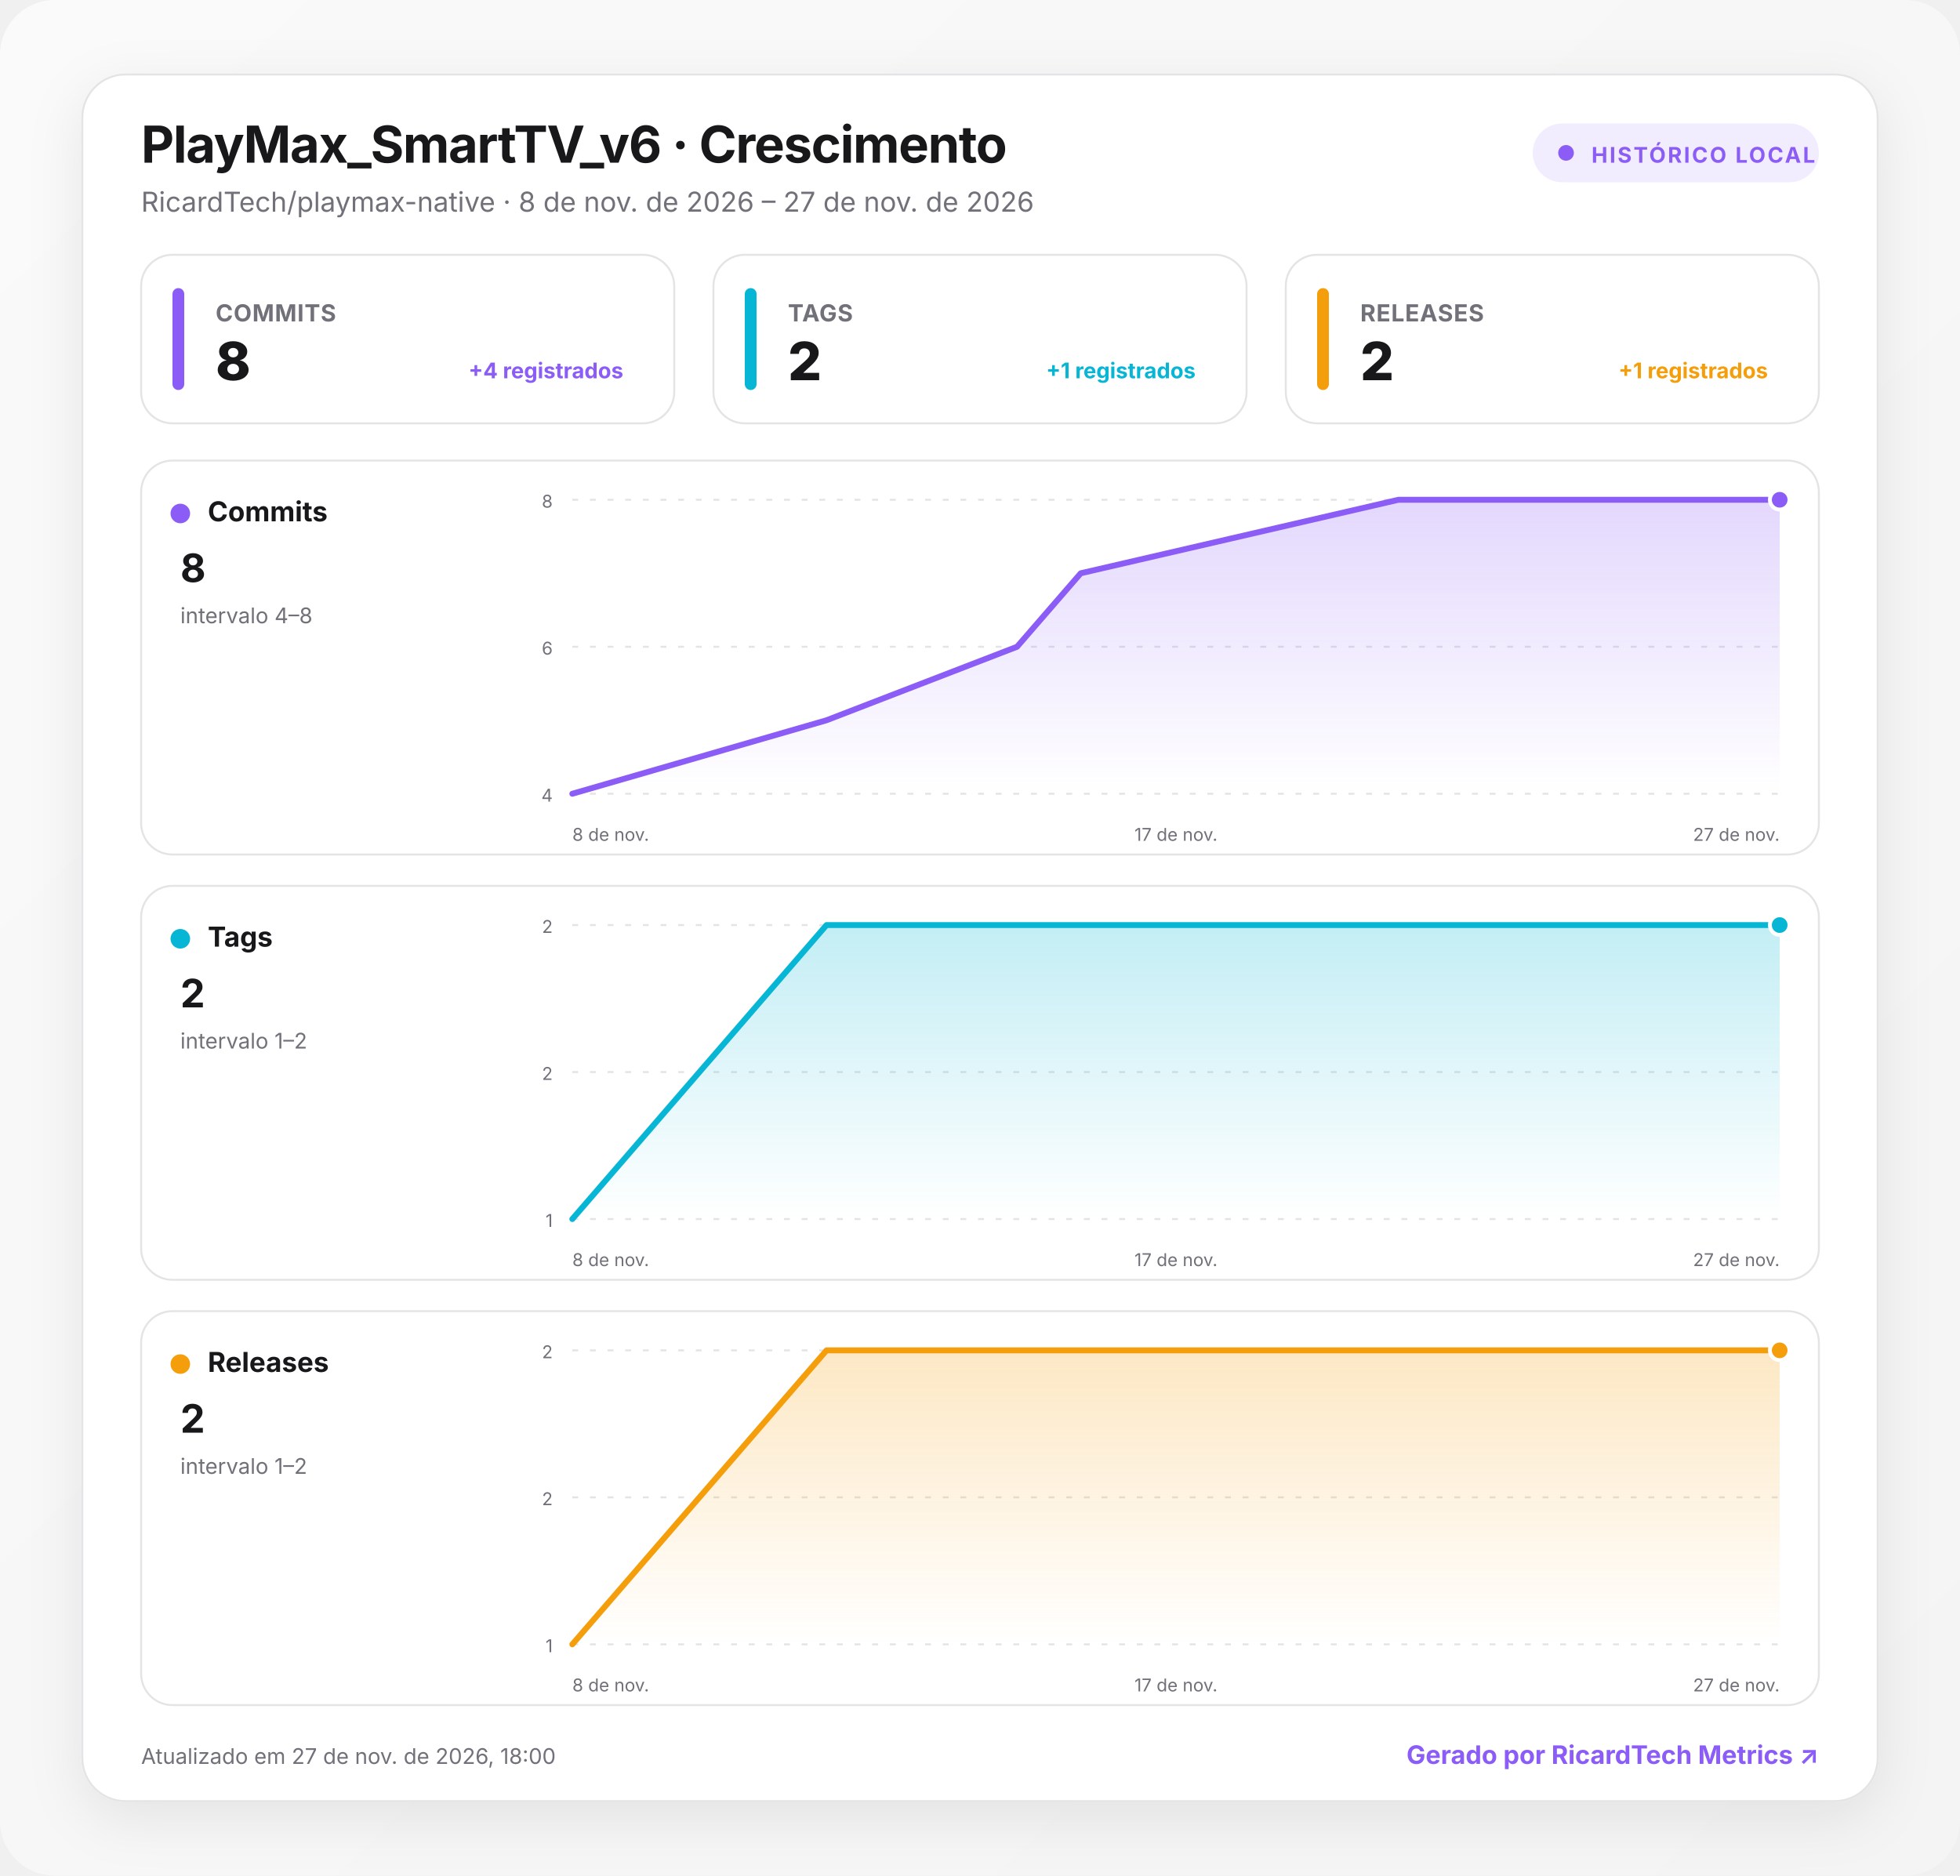
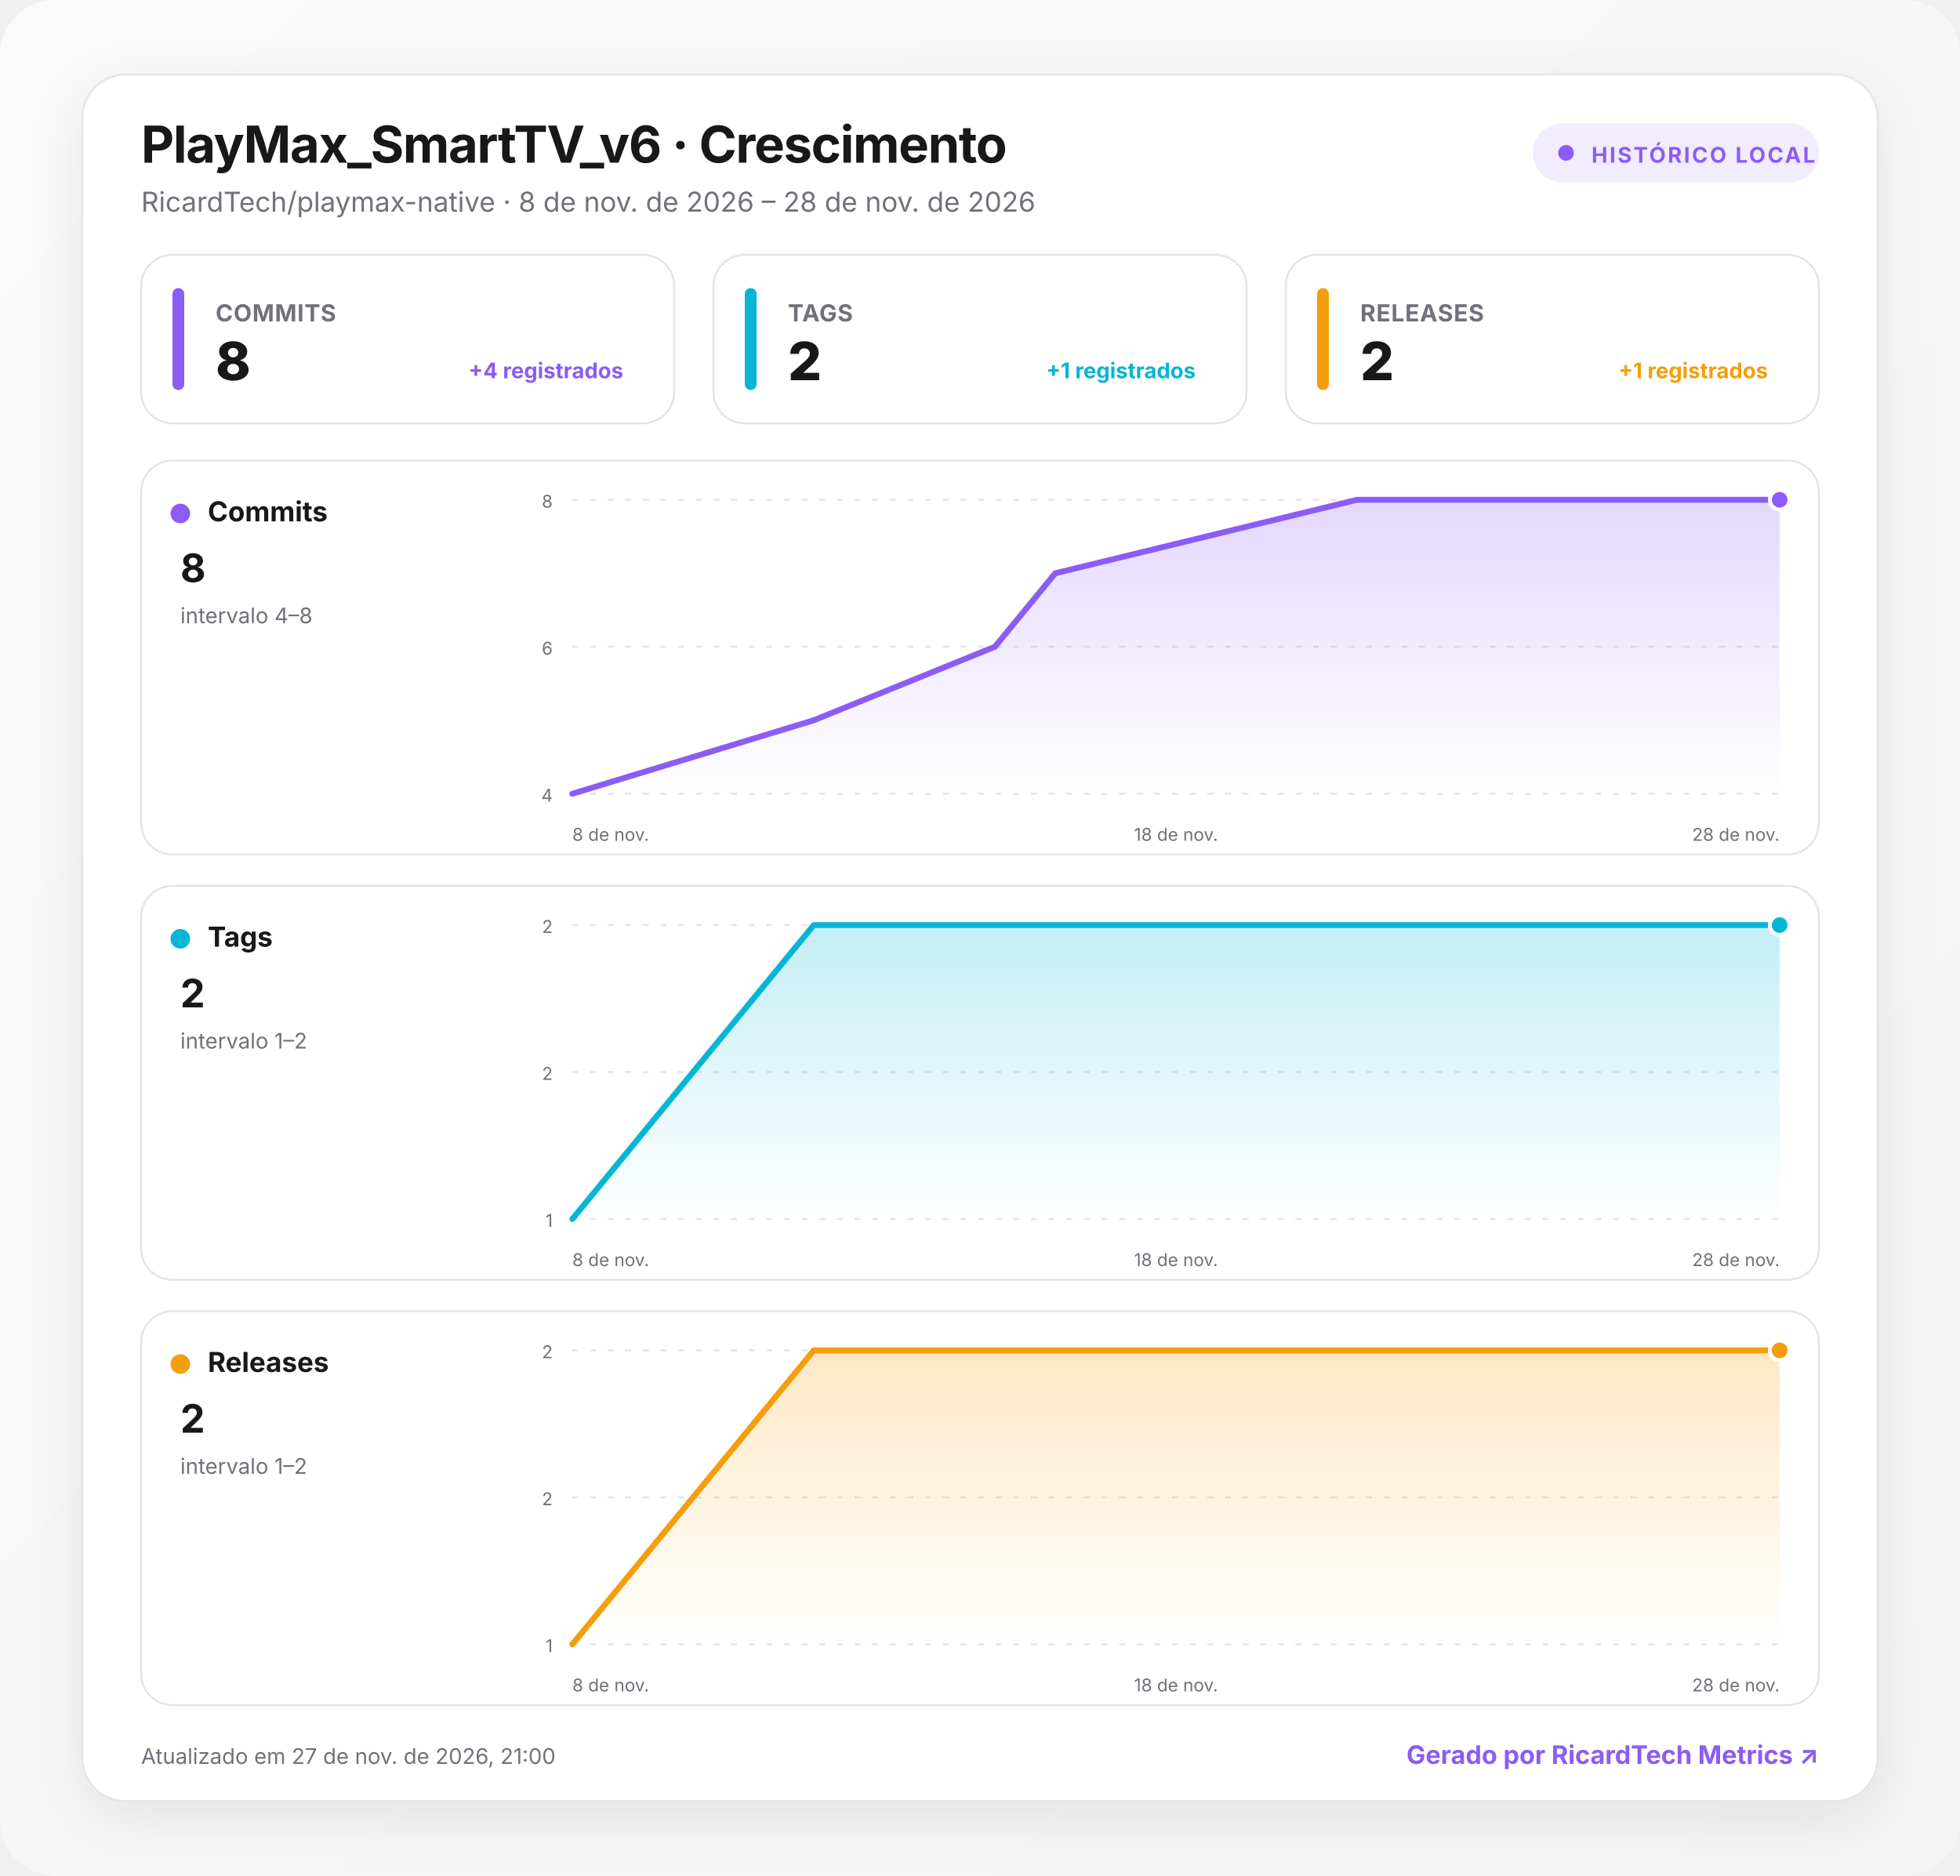
<svg xmlns="http://www.w3.org/2000/svg" width="1000" height="957" viewBox="0 0 1000 957" role="img" aria-labelledby="title desc">
  <defs>
    <linearGradient id="background" x1="0" y1="0" x2="1" y2="1">
      <stop offset="0" stop-color="#fafafa" />
      <stop offset="1" stop-color="#f4f4f5" />
    </linearGradient>
    <linearGradient id="fill-commits" x1="0" y1="0" x2="0" y2="1">
      <stop offset="0" stop-color="#8b5cf6" stop-opacity=".24" />
      <stop offset="1" stop-color="#8b5cf6" stop-opacity="0" />
    </linearGradient>
    <linearGradient id="fill-tags" x1="0" y1="0" x2="0" y2="1">
      <stop offset="0" stop-color="#06b6d4" stop-opacity=".24" />
      <stop offset="1" stop-color="#06b6d4" stop-opacity="0" />
    </linearGradient>
    <linearGradient id="fill-releases" x1="0" y1="0" x2="0" y2="1">
      <stop offset="0" stop-color="#f59e0b" stop-opacity=".24" />
      <stop offset="1" stop-color="#f59e0b" stop-opacity="0" />
    </linearGradient>
    <filter id="shadow" x="-10%" y="-10%" width="120%" height="130%">
      <feDropShadow dx="0" dy="8" stdDeviation="14" flood-color="#18181b" flood-opacity=".08" />
    </filter>
    <style>
      :root { color-scheme: light dark; }
      .bg { fill: url(#background); }
      .surface { fill: #ffffff; stroke: #e4e4e7; }
      .panel { fill: #ffffff; stroke: #e4e4e7; }
      .primary { fill: #18181b; }
      .secondary { fill: #71717a; }
      .grid { stroke: #e4e4e7; }
      text { font-family: Inter, ui-sans-serif, system-ui, -apple-system, BlinkMacSystemFont, "Segoe UI", Roboto, sans-serif; }
      @media (prefers-color-scheme: dark) {
        .bg { fill: #09090b; }
        .surface, .panel { fill: #111113; stroke: #27272a; }
        .primary { fill: #fafafa; }
        .secondary { fill: #a1a1aa; }
        .grid { stroke: #27272a; }
      }
    </style>
  </defs>
  <rect class="bg" width="1000" height="957" rx="28" />
  <g transform="translate(42 38)">
    <rect x="0" y="0" width="916" height="881" rx="22" class="surface" filter="url(#shadow)" />
    <text x="30" y="45" class="primary" font-size="26" font-weight="750" letter-spacing="-.5">PlayMax_SmartTV_v6 · Crescimento</text>
-     <text x="30" y="70" class="secondary" font-size="14">RicardTech/playmax-native · 8 de nov. de 2026 – 27 de nov. de 2026</text>
+     <text x="30" y="70" class="secondary" font-size="14">RicardTech/playmax-native · 8 de nov. de 2026 – 28 de nov. de 2026</text>
    <g transform="translate(740 25)">
      <rect width="146" height="30" rx="15" fill="#8b5cf6" fill-opacity=".12" />
      <circle cx="17" cy="15" r="4" fill="#8b5cf6" />
      <text x="30" y="20" fill="#8b5cf6" font-size="11" font-weight="700" letter-spacing="1">HISTÓRICO LOCAL</text>
    </g>
    <g transform="translate(30 92)">
      <rect width="272" height="86" rx="16" class="panel" />
      <rect x="16" y="17" width="6" height="52" rx="3" fill="#8b5cf6" />
      <text x="38" y="34" class="secondary" font-size="12" font-weight="650" letter-spacing=".3">COMMITS</text>
      <text x="38" y="64" class="primary" font-size="27" font-weight="760" letter-spacing="-.5">8</text>
      <text x="246" y="63" text-anchor="end" fill="#8b5cf6" font-size="11" font-weight="650">+4 registrados</text>
    </g>
    <g transform="translate(322 92)">
      <rect width="272" height="86" rx="16" class="panel" />
      <rect x="16" y="17" width="6" height="52" rx="3" fill="#06b6d4" />
      <text x="38" y="34" class="secondary" font-size="12" font-weight="650" letter-spacing=".3">TAGS</text>
      <text x="38" y="64" class="primary" font-size="27" font-weight="760" letter-spacing="-.5">2</text>
      <text x="246" y="63" text-anchor="end" fill="#06b6d4" font-size="11" font-weight="650">+1 registrados</text>
    </g>
    <g transform="translate(614 92)">
      <rect width="272" height="86" rx="16" class="panel" />
      <rect x="16" y="17" width="6" height="52" rx="3" fill="#f59e0b" />
      <text x="38" y="34" class="secondary" font-size="12" font-weight="650" letter-spacing=".3">RELEASES</text>
      <text x="38" y="64" class="primary" font-size="27" font-weight="760" letter-spacing="-.5">2</text>
      <text x="246" y="63" text-anchor="end" fill="#f59e0b" font-size="11" font-weight="650">+1 registrados</text>
    </g>
    <g transform="translate(30 197)">
      <rect width="856" height="201" rx="16" class="panel" />
      <circle cx="20" cy="27" r="5" fill="#8b5cf6" />
      <text x="34" y="31" class="primary" font-size="14" font-weight="700">Commits</text>
      <text x="20" y="62" class="primary" font-size="20" font-weight="750">8</text>
      <text x="20" y="83" class="secondary" font-size="11">intervalo 4–8</text>
      <line x1="220" x2="836" y1="20" y2="20" class="grid" stroke-width="1" stroke-dasharray="3 6" />
      <text x="210" y="24" text-anchor="end" class="secondary" font-size="9">8</text>
      <line x1="220" x2="836" y1="95" y2="95" class="grid" stroke-width="1" stroke-dasharray="3 6" />
      <text x="210" y="99" text-anchor="end" class="secondary" font-size="9">6</text>
      <line x1="220" x2="836" y1="170" y2="170" class="grid" stroke-width="1" stroke-dasharray="3 6" />
      <text x="210" y="174" text-anchor="end" class="secondary" font-size="9">4</text>
-       <path d="M220 170 L349.7 132.5 L446.9 95 L479.4 57.5 L641.5 20 L836 20 L836 170 L220 170 Z" fill="url(#fill-commits)" />
-       <path d="M220 170 L349.7 132.5 L446.9 95 L479.4 57.5 L641.5 20 L836 20" fill="none" stroke="#8b5cf6" stroke-width="3" stroke-linecap="round" stroke-linejoin="round" />
+       <path d="M220 170 L343.2 132.5 L435.6 95 L466.4 57.5 L620.4 20 L836 20 L836 170 L220 170 Z" fill="url(#fill-commits)" />
+       <path d="M220 170 L343.2 132.5 L435.6 95 L466.4 57.5 L620.4 20 L836 20" fill="none" stroke="#8b5cf6" stroke-width="3" stroke-linecap="round" stroke-linejoin="round" />
      <circle cx="836" cy="20" r="5" fill="#8b5cf6" stroke="#fff" stroke-width="2" />
      <text x="220" y="194" text-anchor="start" class="secondary" font-size="9">8 de nov.</text>
-       <text x="528" y="194" text-anchor="middle" class="secondary" font-size="9">17 de nov.</text>
-       <text x="836" y="194" text-anchor="end" class="secondary" font-size="9">27 de nov.</text>
+       <text x="528" y="194" text-anchor="middle" class="secondary" font-size="9">18 de nov.</text>
+       <text x="836" y="194" text-anchor="end" class="secondary" font-size="9">28 de nov.</text>
    </g>
    <g transform="translate(30 414)">
      <rect width="856" height="201" rx="16" class="panel" />
      <circle cx="20" cy="27" r="5" fill="#06b6d4" />
      <text x="34" y="31" class="primary" font-size="14" font-weight="700">Tags</text>
      <text x="20" y="62" class="primary" font-size="20" font-weight="750">2</text>
      <text x="20" y="83" class="secondary" font-size="11">intervalo 1–2</text>
      <line x1="220" x2="836" y1="20" y2="20" class="grid" stroke-width="1" stroke-dasharray="3 6" />
      <text x="210" y="24" text-anchor="end" class="secondary" font-size="9">2</text>
      <line x1="220" x2="836" y1="95" y2="95" class="grid" stroke-width="1" stroke-dasharray="3 6" />
      <text x="210" y="99" text-anchor="end" class="secondary" font-size="9">2</text>
      <line x1="220" x2="836" y1="170" y2="170" class="grid" stroke-width="1" stroke-dasharray="3 6" />
      <text x="210" y="174" text-anchor="end" class="secondary" font-size="9">1</text>
-       <path d="M220 170 L349.7 20 L446.9 20 L479.4 20 L641.5 20 L836 20 L836 170 L220 170 Z" fill="url(#fill-tags)" />
-       <path d="M220 170 L349.7 20 L446.9 20 L479.4 20 L641.5 20 L836 20" fill="none" stroke="#06b6d4" stroke-width="3" stroke-linecap="round" stroke-linejoin="round" />
+       <path d="M220 170 L343.2 20 L435.6 20 L466.4 20 L620.4 20 L836 20 L836 170 L220 170 Z" fill="url(#fill-tags)" />
+       <path d="M220 170 L343.2 20 L435.6 20 L466.4 20 L620.4 20 L836 20" fill="none" stroke="#06b6d4" stroke-width="3" stroke-linecap="round" stroke-linejoin="round" />
      <circle cx="836" cy="20" r="5" fill="#06b6d4" stroke="#fff" stroke-width="2" />
      <text x="220" y="194" text-anchor="start" class="secondary" font-size="9">8 de nov.</text>
-       <text x="528" y="194" text-anchor="middle" class="secondary" font-size="9">17 de nov.</text>
-       <text x="836" y="194" text-anchor="end" class="secondary" font-size="9">27 de nov.</text>
+       <text x="528" y="194" text-anchor="middle" class="secondary" font-size="9">18 de nov.</text>
+       <text x="836" y="194" text-anchor="end" class="secondary" font-size="9">28 de nov.</text>
    </g>
    <g transform="translate(30 631)">
      <rect width="856" height="201" rx="16" class="panel" />
      <circle cx="20" cy="27" r="5" fill="#f59e0b" />
      <text x="34" y="31" class="primary" font-size="14" font-weight="700">Releases</text>
      <text x="20" y="62" class="primary" font-size="20" font-weight="750">2</text>
      <text x="20" y="83" class="secondary" font-size="11">intervalo 1–2</text>
      <line x1="220" x2="836" y1="20" y2="20" class="grid" stroke-width="1" stroke-dasharray="3 6" />
      <text x="210" y="24" text-anchor="end" class="secondary" font-size="9">2</text>
      <line x1="220" x2="836" y1="95" y2="95" class="grid" stroke-width="1" stroke-dasharray="3 6" />
      <text x="210" y="99" text-anchor="end" class="secondary" font-size="9">2</text>
      <line x1="220" x2="836" y1="170" y2="170" class="grid" stroke-width="1" stroke-dasharray="3 6" />
      <text x="210" y="174" text-anchor="end" class="secondary" font-size="9">1</text>
-       <path d="M220 170 L349.7 20 L446.9 20 L479.4 20 L641.5 20 L836 20 L836 170 L220 170 Z" fill="url(#fill-releases)" />
-       <path d="M220 170 L349.7 20 L446.9 20 L479.4 20 L641.5 20 L836 20" fill="none" stroke="#f59e0b" stroke-width="3" stroke-linecap="round" stroke-linejoin="round" />
+       <path d="M220 170 L343.2 20 L435.6 20 L466.4 20 L620.4 20 L836 20 L836 170 L220 170 Z" fill="url(#fill-releases)" />
+       <path d="M220 170 L343.2 20 L435.6 20 L466.4 20 L620.4 20 L836 20" fill="none" stroke="#f59e0b" stroke-width="3" stroke-linecap="round" stroke-linejoin="round" />
      <circle cx="836" cy="20" r="5" fill="#f59e0b" stroke="#fff" stroke-width="2" />
      <text x="220" y="194" text-anchor="start" class="secondary" font-size="9">8 de nov.</text>
-       <text x="528" y="194" text-anchor="middle" class="secondary" font-size="9">17 de nov.</text>
-       <text x="836" y="194" text-anchor="end" class="secondary" font-size="9">27 de nov.</text>
+       <text x="528" y="194" text-anchor="middle" class="secondary" font-size="9">18 de nov.</text>
+       <text x="836" y="194" text-anchor="end" class="secondary" font-size="9">28 de nov.</text>
    </g>
-     <text x="30" y="862" class="secondary" font-size="11">Atualizado em 27 de nov. de 2026, 18:00</text>
+     <text x="30" y="862" class="secondary" font-size="11">Atualizado em 27 de nov. de 2026, 21:00</text>
    <a href="https://git.ricardtech.top/RicardTech/ricardtech-metrics" target="_blank" aria-label="Abrir projeto RicardTech Metrics">
      <text x="886" y="862" fill="#8b5cf6" text-anchor="end" font-size="13" font-weight="700">Gerado por RicardTech Metrics ↗</text>
    </a>
  </g>
</svg>
